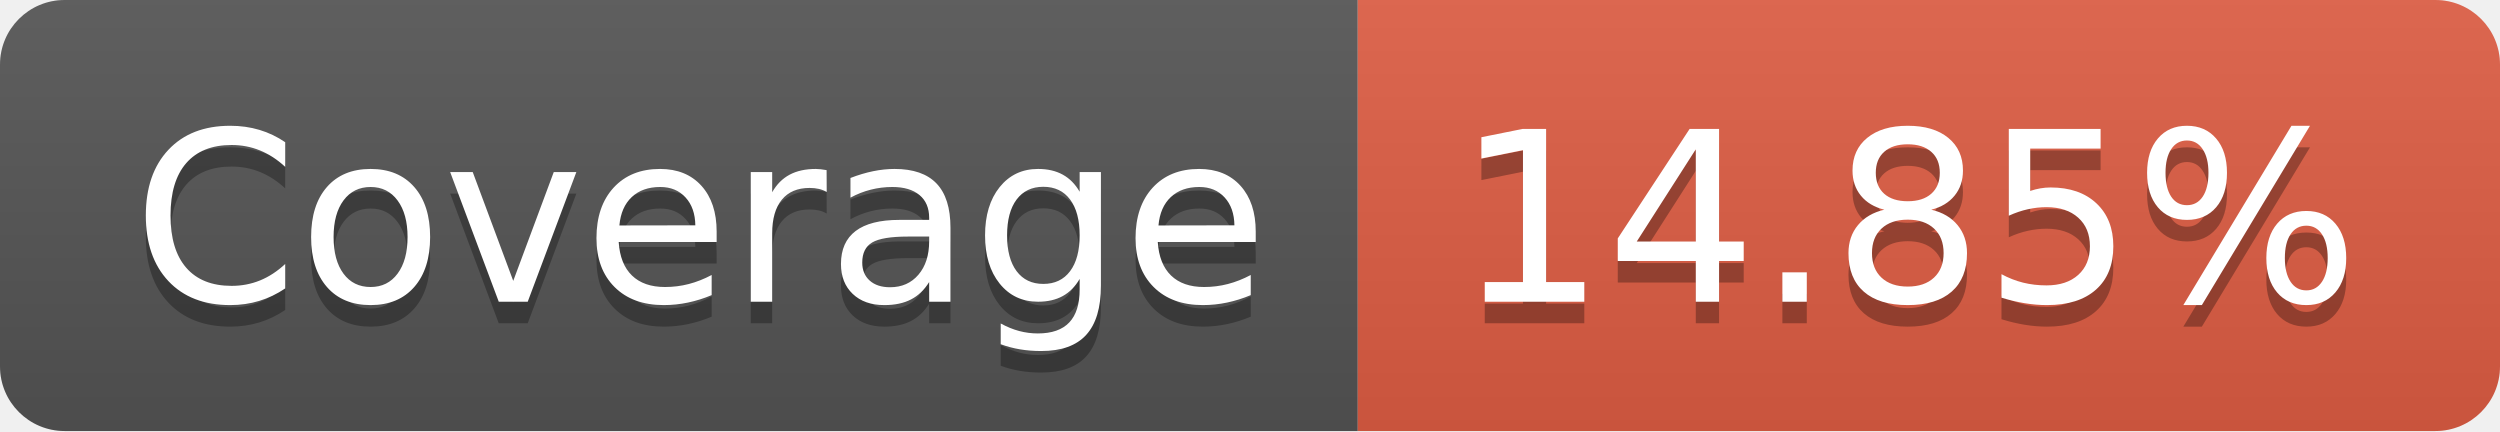
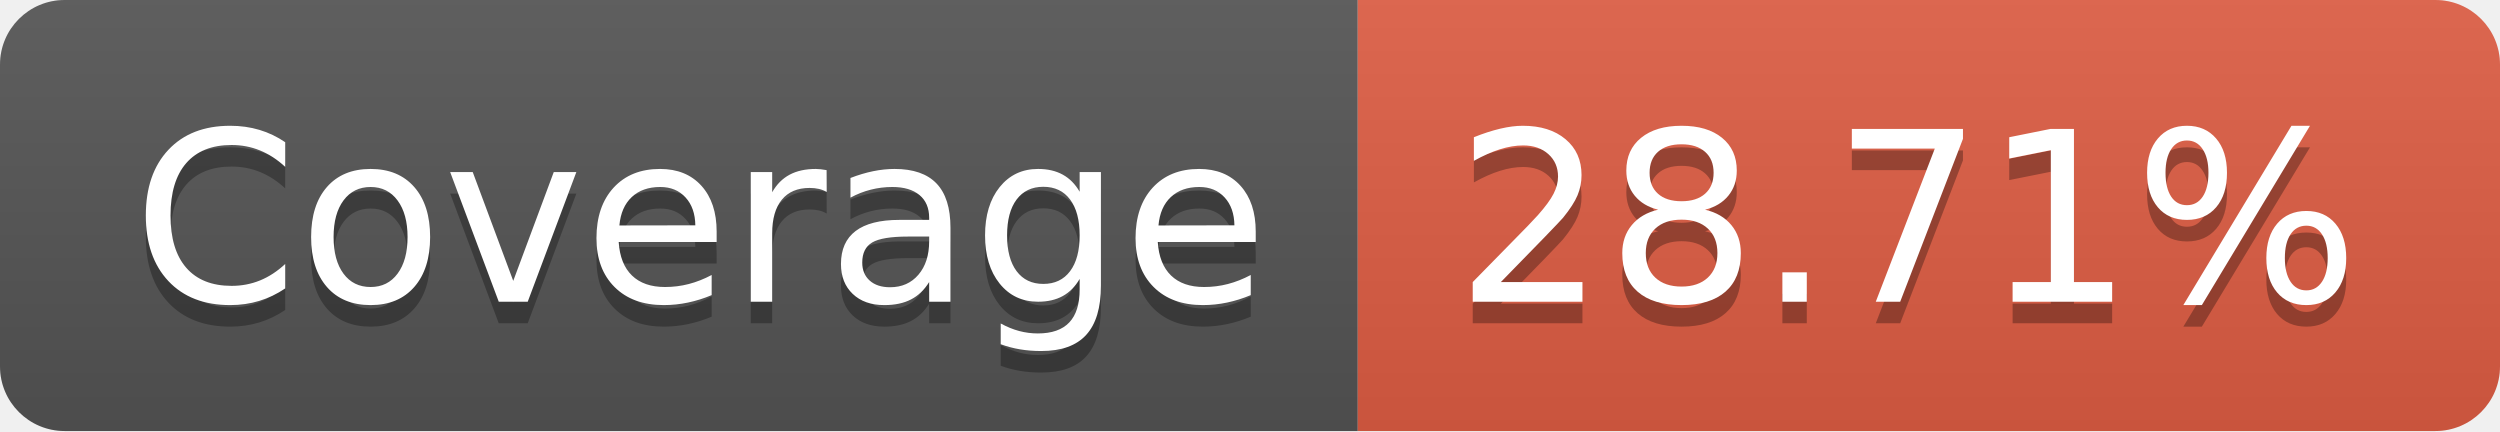
- <svg xmlns="http://www.w3.org/2000/svg" width="116" height="20" role="img" aria-label="Coverage: 14.85%">
+ <svg xmlns="http://www.w3.org/2000/svg" width="116" height="20" role="img" aria-label="Coverage: 28.71%">
  <linearGradient id="s" x2="0" y2="100%">
    <stop offset="0" stop-color="#bbb" stop-opacity=".1" />
    <stop offset="1" stop-opacity=".1" />
  </linearGradient>
  <clipPath id="r">
    <rect width="116" height="20" rx="3" fill="#fff" />
  </clipPath>
  <g clip-path="url(#r)">
    <rect width="63" height="20" fill="#555" />
    <rect x="63" width="53" height="20" fill="#e05d44" />
    <rect width="116" height="20" fill="url(#s)" />
  </g>
  <g fill="#fff" text-anchor="middle" font-family="Verdana,Geneva,DejaVu Sans,sans-serif" text-rendering="geometricPrecision" font-size="110">
    <text aria-hidden="true" x="325" y="150" fill="#010101" fill-opacity=".3" transform="scale(.1)" textLength="530">Coverage</text>
    <text x="325" y="140" transform="scale(.1)" fill="#fff" textLength="530">Coverage</text>
-     <text aria-hidden="true" x="885" y="150" fill="#010101" fill-opacity=".3" transform="scale(.1)" textLength="430">14.85%</text>
-     <text x="885" y="140" transform="scale(.1)" fill="#fff" textLength="430">14.85%</text>
+     <text aria-hidden="true" x="885" y="150" fill="#010101" fill-opacity=".3" transform="scale(.1)" textLength="430">28.71%</text>
+     <text x="885" y="140" transform="scale(.1)" fill="#fff" textLength="430">28.71%</text>
  </g>
</svg>
